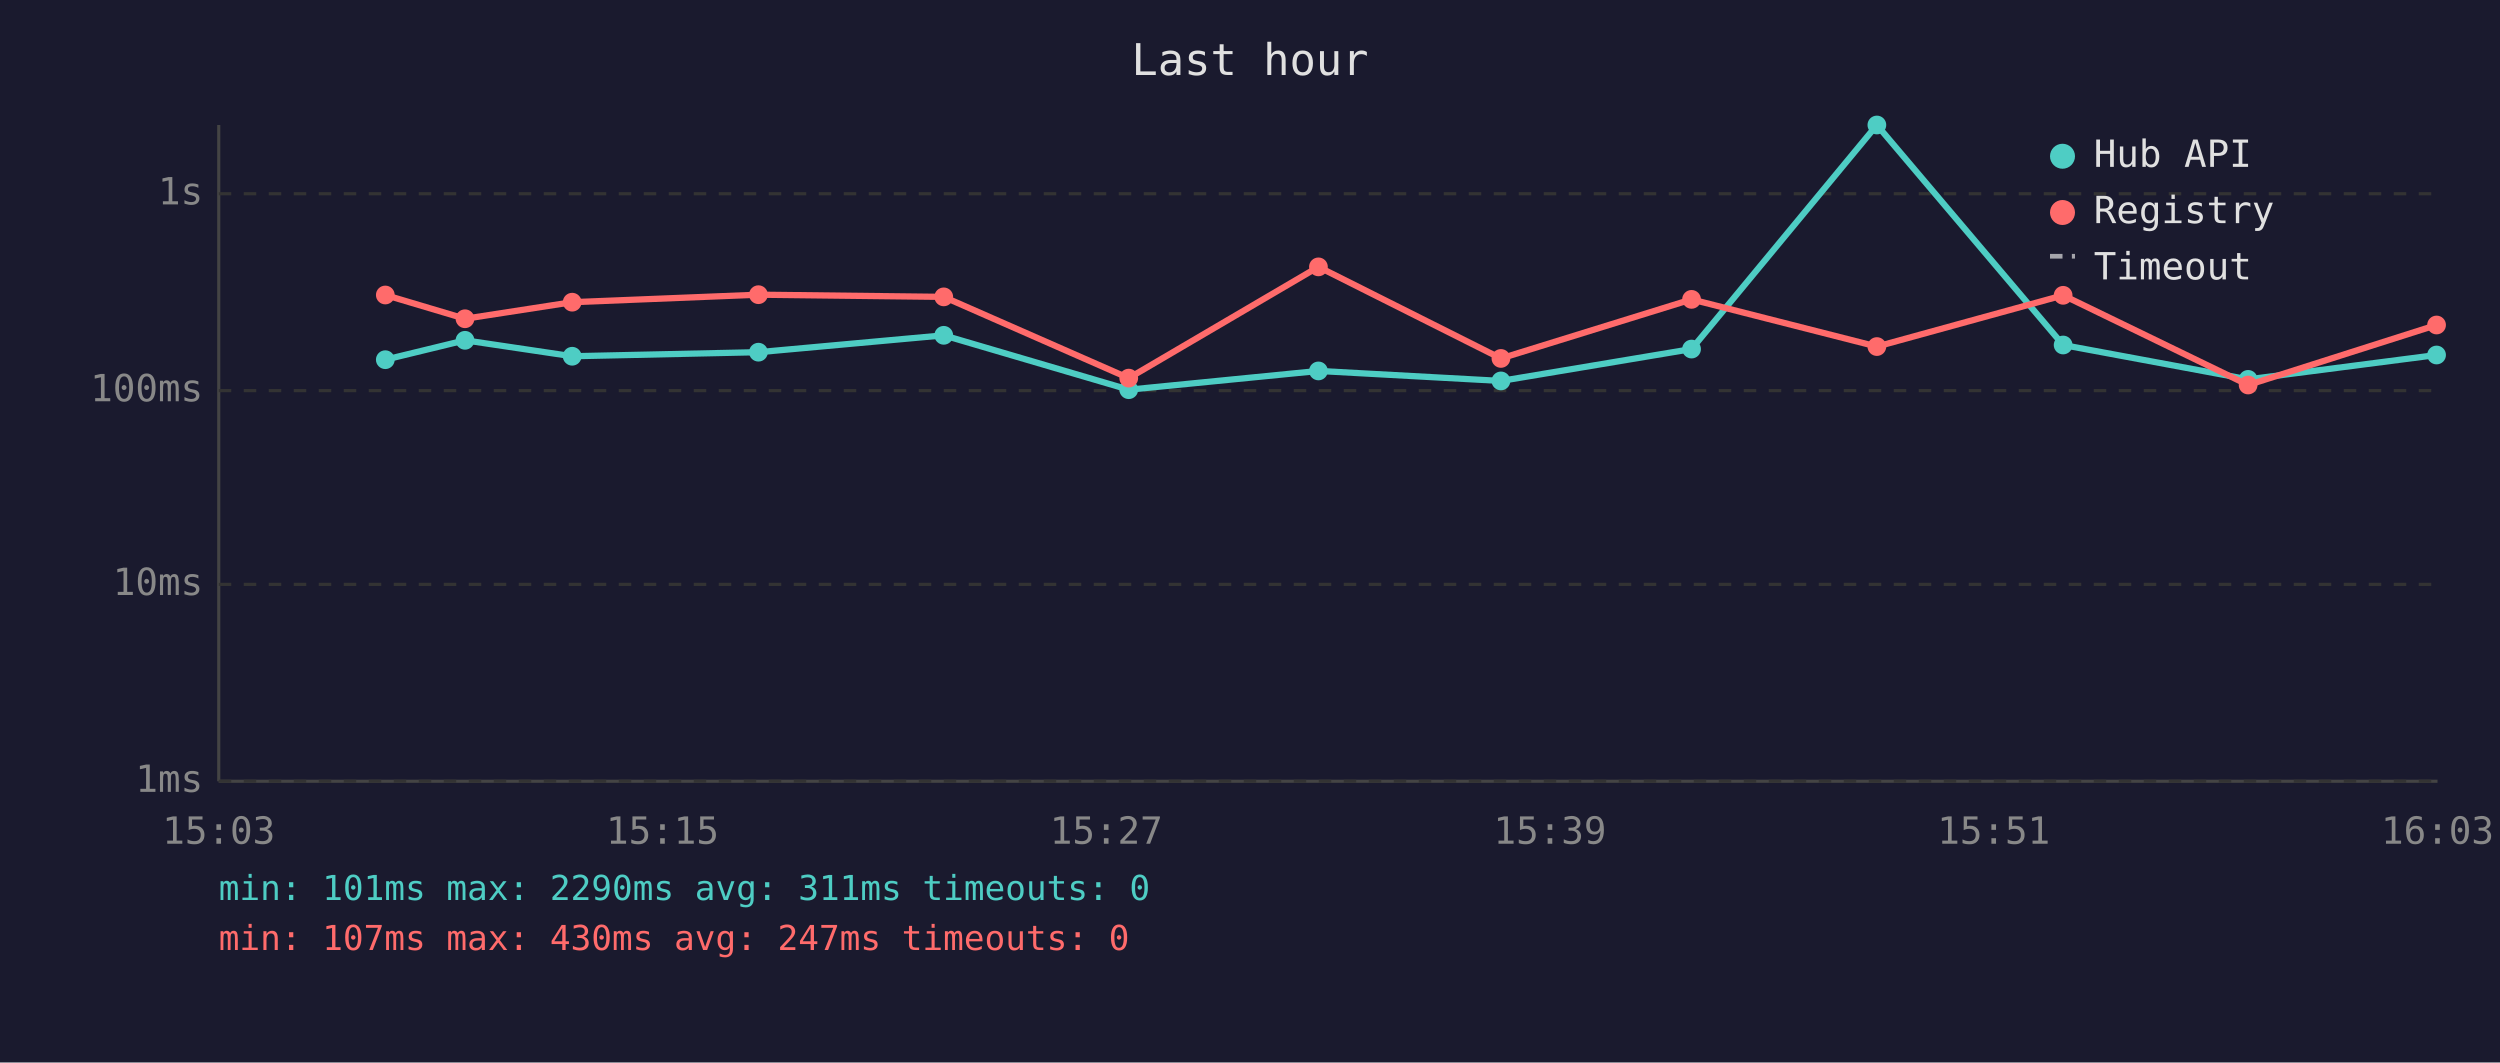
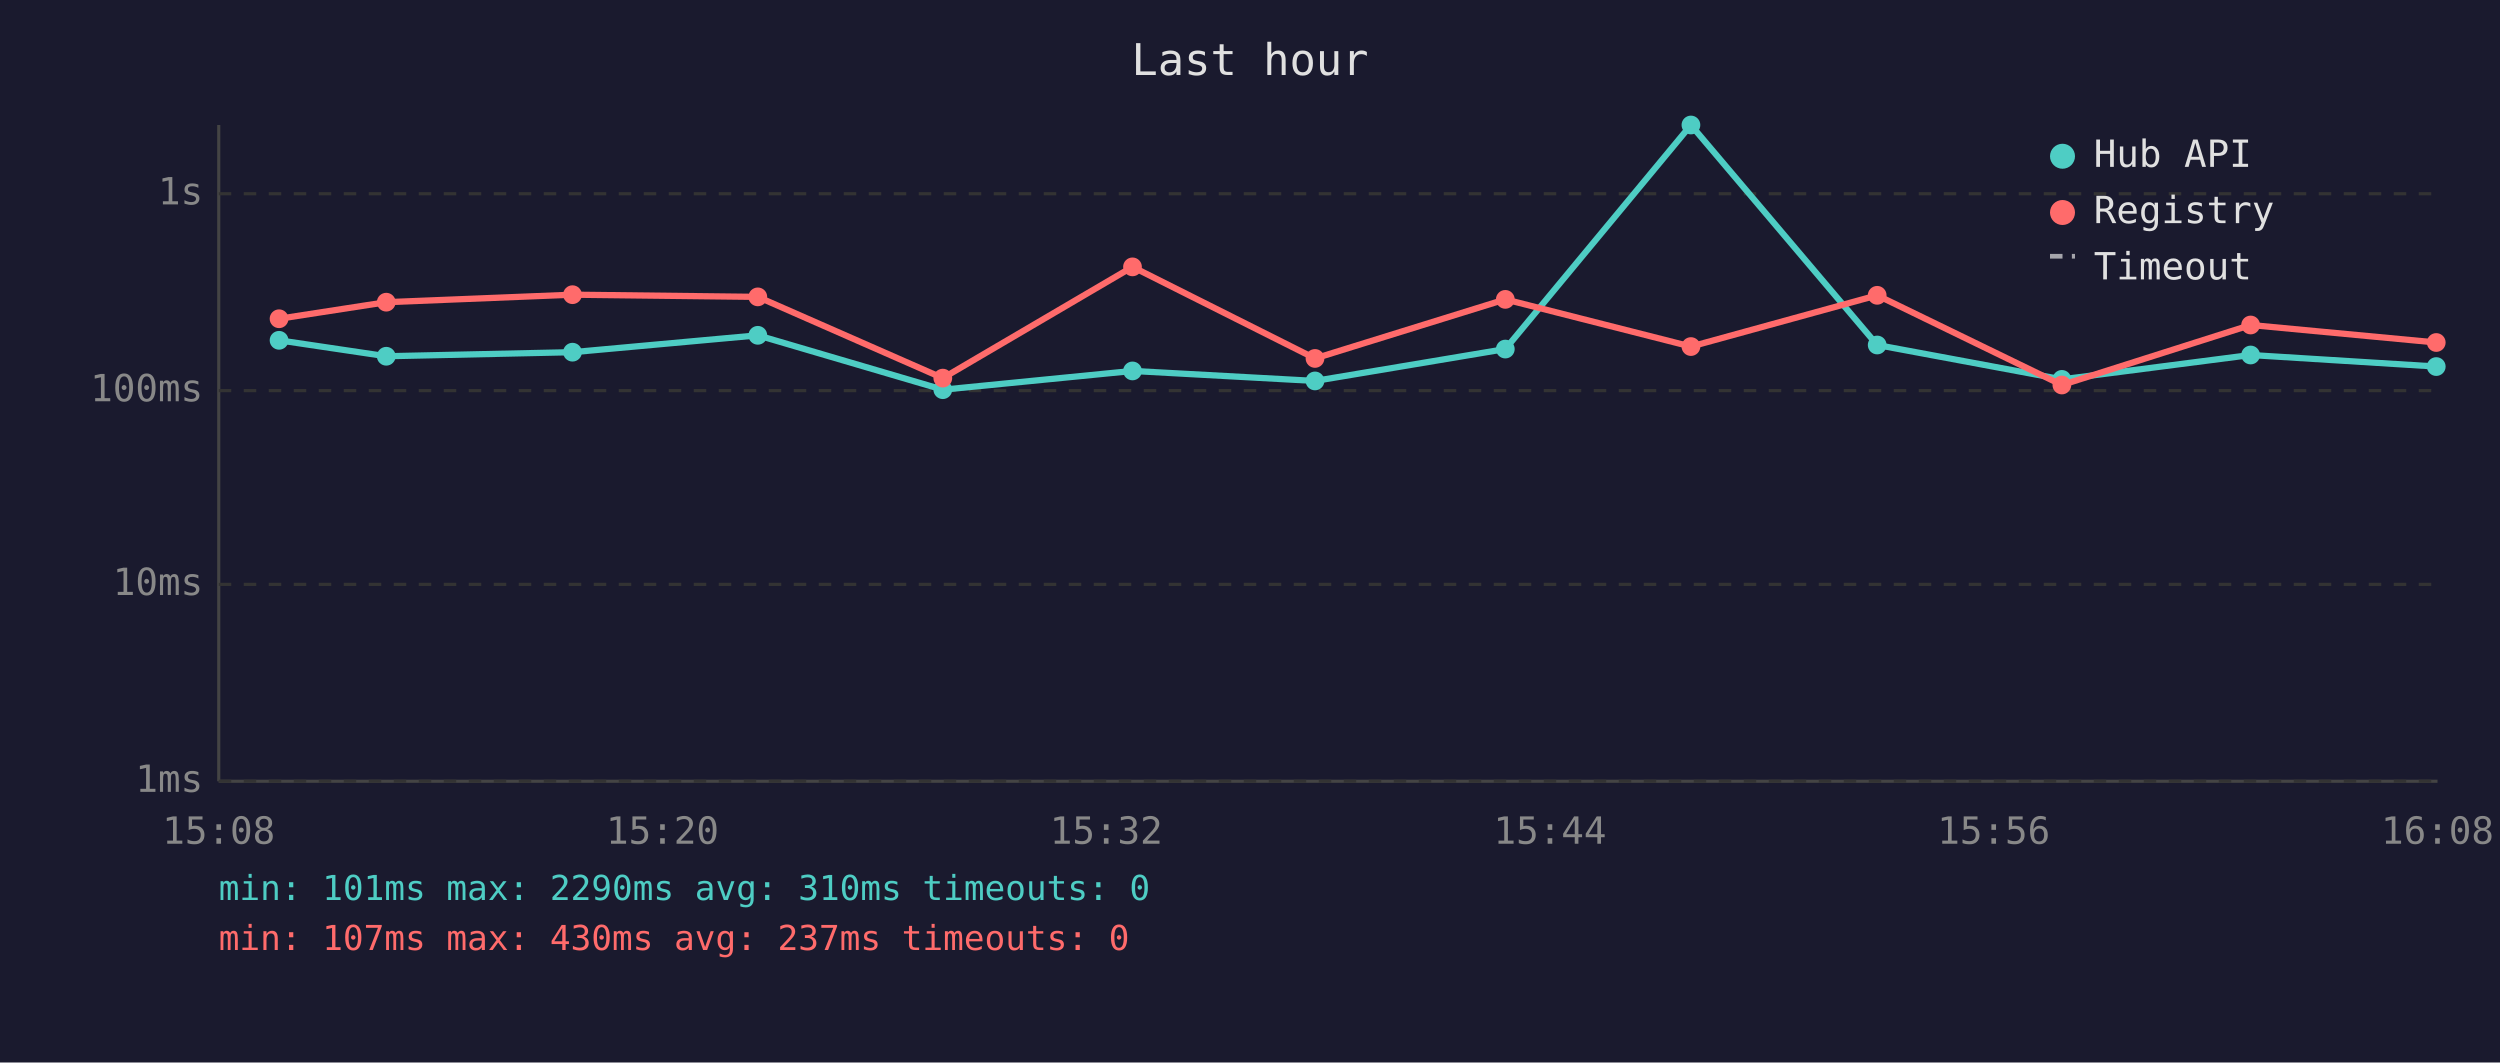
<svg xmlns="http://www.w3.org/2000/svg" viewBox="0 0 800 340" font-family="monospace" font-size="12">
  <rect width="800" height="340" fill="#1a1a2e" />
  <text x="400" y="24" fill="#e0e0e0" font-size="14" text-anchor="middle">Last hour</text>
  <line x1="70" y1="40" x2="70" y2="250" stroke="#444" stroke-width="1" />
  <line x1="70" y1="250" x2="780" y2="250" stroke="#444" stroke-width="1" />
  <line x1="70" y1="250" x2="780" y2="250" stroke="#333" stroke-width="1" stroke-dasharray="4" />
  <text x="65" y="250" fill="#888" text-anchor="end" dominant-baseline="middle">1ms</text>
  <line x1="70" y1="187" x2="780" y2="187" stroke="#333" stroke-width="1" stroke-dasharray="4" />
  <text x="65" y="187" fill="#888" text-anchor="end" dominant-baseline="middle">10ms</text>
  <line x1="70" y1="125" x2="780" y2="125" stroke="#333" stroke-width="1" stroke-dasharray="4" />
  <text x="65" y="125" fill="#888" text-anchor="end" dominant-baseline="middle">100ms</text>
  <line x1="70" y1="62" x2="780" y2="62" stroke="#333" stroke-width="1" stroke-dasharray="4" />
  <text x="65" y="62" fill="#888" text-anchor="end" dominant-baseline="middle">1s</text>
-   <text x="70" y="270" fill="#888" text-anchor="middle">15:03</text>
-   <text x="212" y="270" fill="#888" text-anchor="middle">15:15</text>
-   <text x="354" y="270" fill="#888" text-anchor="middle">15:27</text>
-   <text x="496" y="270" fill="#888" text-anchor="middle">15:39</text>
-   <text x="638" y="270" fill="#888" text-anchor="middle">15:51</text>
-   <text x="780" y="270" fill="#888" text-anchor="middle">16:03</text>
-   <polyline points="123.3,115.1 148.8,108.9 183.1,114.0 242.7,112.7 302.0,107.3 361.2,124.7 421.9,118.7 480.3,121.9 541.3,111.7 600.6,40.0 660.2,110.4 719.4,121.4 779.7,113.6" fill="none" stroke="#4ecdc4" stroke-width="2" opacity="1" />
-   <circle cx="123.3" cy="115.1" r="3" fill="#4ecdc4" />
-   <circle cx="148.8" cy="108.9" r="3" fill="#4ecdc4" />
-   <circle cx="183.1" cy="114.0" r="3" fill="#4ecdc4" />
-   <circle cx="242.7" cy="112.7" r="3" fill="#4ecdc4" />
-   <circle cx="302.0" cy="107.3" r="3" fill="#4ecdc4" />
-   <circle cx="361.2" cy="124.7" r="3" fill="#4ecdc4" />
-   <circle cx="421.9" cy="118.7" r="3" fill="#4ecdc4" />
-   <circle cx="480.3" cy="121.9" r="3" fill="#4ecdc4" />
-   <circle cx="541.3" cy="111.7" r="3" fill="#4ecdc4" />
-   <circle cx="600.6" cy="40.0" r="3" fill="#4ecdc4" />
-   <circle cx="660.2" cy="110.4" r="3" fill="#4ecdc4" />
-   <circle cx="719.4" cy="121.4" r="3" fill="#4ecdc4" />
-   <circle cx="779.7" cy="113.6" r="3" fill="#4ecdc4" />
-   <polyline points="123.3,94.4 148.8,102.0 183.1,96.7 242.7,94.3 302.0,95.0 361.2,121.0 421.9,85.4 480.3,114.7 541.3,95.8 600.6,110.9 660.2,94.5 719.4,123.2 779.7,104.0" fill="none" stroke="#ff6b6b" stroke-width="2" opacity="1" />
-   <circle cx="123.3" cy="94.4" r="3" fill="#ff6b6b" />
-   <circle cx="148.8" cy="102.0" r="3" fill="#ff6b6b" />
-   <circle cx="183.1" cy="96.7" r="3" fill="#ff6b6b" />
-   <circle cx="242.7" cy="94.3" r="3" fill="#ff6b6b" />
-   <circle cx="302.0" cy="95.0" r="3" fill="#ff6b6b" />
-   <circle cx="361.2" cy="121.0" r="3" fill="#ff6b6b" />
-   <circle cx="421.9" cy="85.4" r="3" fill="#ff6b6b" />
-   <circle cx="480.3" cy="114.7" r="3" fill="#ff6b6b" />
-   <circle cx="541.3" cy="95.8" r="3" fill="#ff6b6b" />
-   <circle cx="600.6" cy="110.9" r="3" fill="#ff6b6b" />
-   <circle cx="660.2" cy="94.5" r="3" fill="#ff6b6b" />
-   <circle cx="719.4" cy="123.2" r="3" fill="#ff6b6b" />
-   <circle cx="779.7" cy="104.0" r="3" fill="#ff6b6b" />
+   <text x="70" y="270" fill="#888" text-anchor="middle">15:08</text>
+   <text x="212" y="270" fill="#888" text-anchor="middle">15:20</text>
+   <text x="354" y="270" fill="#888" text-anchor="middle">15:32</text>
+   <text x="496" y="270" fill="#888" text-anchor="middle">15:44</text>
+   <text x="638" y="270" fill="#888" text-anchor="middle">15:56</text>
+   <text x="780" y="270" fill="#888" text-anchor="middle">16:08</text>
+   <polyline points="89.3,108.9 123.6,114.0 183.2,112.7 242.5,107.3 301.7,124.7 362.4,118.7 420.8,121.9 481.7,111.7 541.1,40.0 600.7,110.4 659.8,121.4 720.2,113.6 779.6,117.3" fill="none" stroke="#4ecdc4" stroke-width="2" opacity="1" />
+   <circle cx="89.3" cy="108.9" r="3" fill="#4ecdc4" />
+   <circle cx="123.6" cy="114.0" r="3" fill="#4ecdc4" />
+   <circle cx="183.2" cy="112.7" r="3" fill="#4ecdc4" />
+   <circle cx="242.5" cy="107.3" r="3" fill="#4ecdc4" />
+   <circle cx="301.7" cy="124.7" r="3" fill="#4ecdc4" />
+   <circle cx="362.4" cy="118.7" r="3" fill="#4ecdc4" />
+   <circle cx="420.8" cy="121.9" r="3" fill="#4ecdc4" />
+   <circle cx="481.7" cy="111.7" r="3" fill="#4ecdc4" />
+   <circle cx="541.1" cy="40.0" r="3" fill="#4ecdc4" />
+   <circle cx="600.7" cy="110.4" r="3" fill="#4ecdc4" />
+   <circle cx="659.8" cy="121.4" r="3" fill="#4ecdc4" />
+   <circle cx="720.2" cy="113.6" r="3" fill="#4ecdc4" />
+   <circle cx="779.6" cy="117.3" r="3" fill="#4ecdc4" />
+   <polyline points="89.3,102.0 123.6,96.7 183.2,94.3 242.5,95.0 301.7,121.0 362.4,85.4 420.8,114.7 481.7,95.8 541.1,110.9 600.7,94.5 659.8,123.2 720.2,104.0 779.6,109.6" fill="none" stroke="#ff6b6b" stroke-width="2" opacity="1" />
+   <circle cx="89.3" cy="102.0" r="3" fill="#ff6b6b" />
+   <circle cx="123.6" cy="96.7" r="3" fill="#ff6b6b" />
+   <circle cx="183.2" cy="94.3" r="3" fill="#ff6b6b" />
+   <circle cx="242.5" cy="95.0" r="3" fill="#ff6b6b" />
+   <circle cx="301.7" cy="121.0" r="3" fill="#ff6b6b" />
+   <circle cx="362.4" cy="85.4" r="3" fill="#ff6b6b" />
+   <circle cx="420.8" cy="114.7" r="3" fill="#ff6b6b" />
+   <circle cx="481.7" cy="95.8" r="3" fill="#ff6b6b" />
+   <circle cx="541.1" cy="110.9" r="3" fill="#ff6b6b" />
+   <circle cx="600.7" cy="94.5" r="3" fill="#ff6b6b" />
+   <circle cx="659.8" cy="123.2" r="3" fill="#ff6b6b" />
+   <circle cx="720.2" cy="104.0" r="3" fill="#ff6b6b" />
+   <circle cx="779.6" cy="109.6" r="3" fill="#ff6b6b" />
  <circle cx="660" cy="50" r="4" fill="#4ecdc4" />
  <text x="670" y="50" fill="#e0e0e0" dominant-baseline="middle">Hub API</text>
  <circle cx="660" cy="68" r="4" fill="#ff6b6b" />
  <text x="670" y="68" fill="#e0e0e0" dominant-baseline="middle">Registry</text>
  <line x1="656" y1="82" x2="664" y2="82" stroke="#e0e0e0" stroke-width="1.5" stroke-dasharray="4,3" opacity="0.7" />
  <text x="670" y="86" fill="#e0e0e0" dominant-baseline="middle">Timeout</text>
-   <text x="70" y="288" fill="#4ecdc4" font-size="11">min: 101ms  max: 2290ms  avg: 311ms  timeouts: 0</text>
-   <text x="70" y="304" fill="#ff6b6b" font-size="11">min: 107ms  max: 430ms  avg: 247ms  timeouts: 0</text>
+   <text x="70" y="288" fill="#4ecdc4" font-size="11">min: 101ms  max: 2290ms  avg: 310ms  timeouts: 0</text>
+   <text x="70" y="304" fill="#ff6b6b" font-size="11">min: 107ms  max: 430ms  avg: 237ms  timeouts: 0</text>
</svg>
